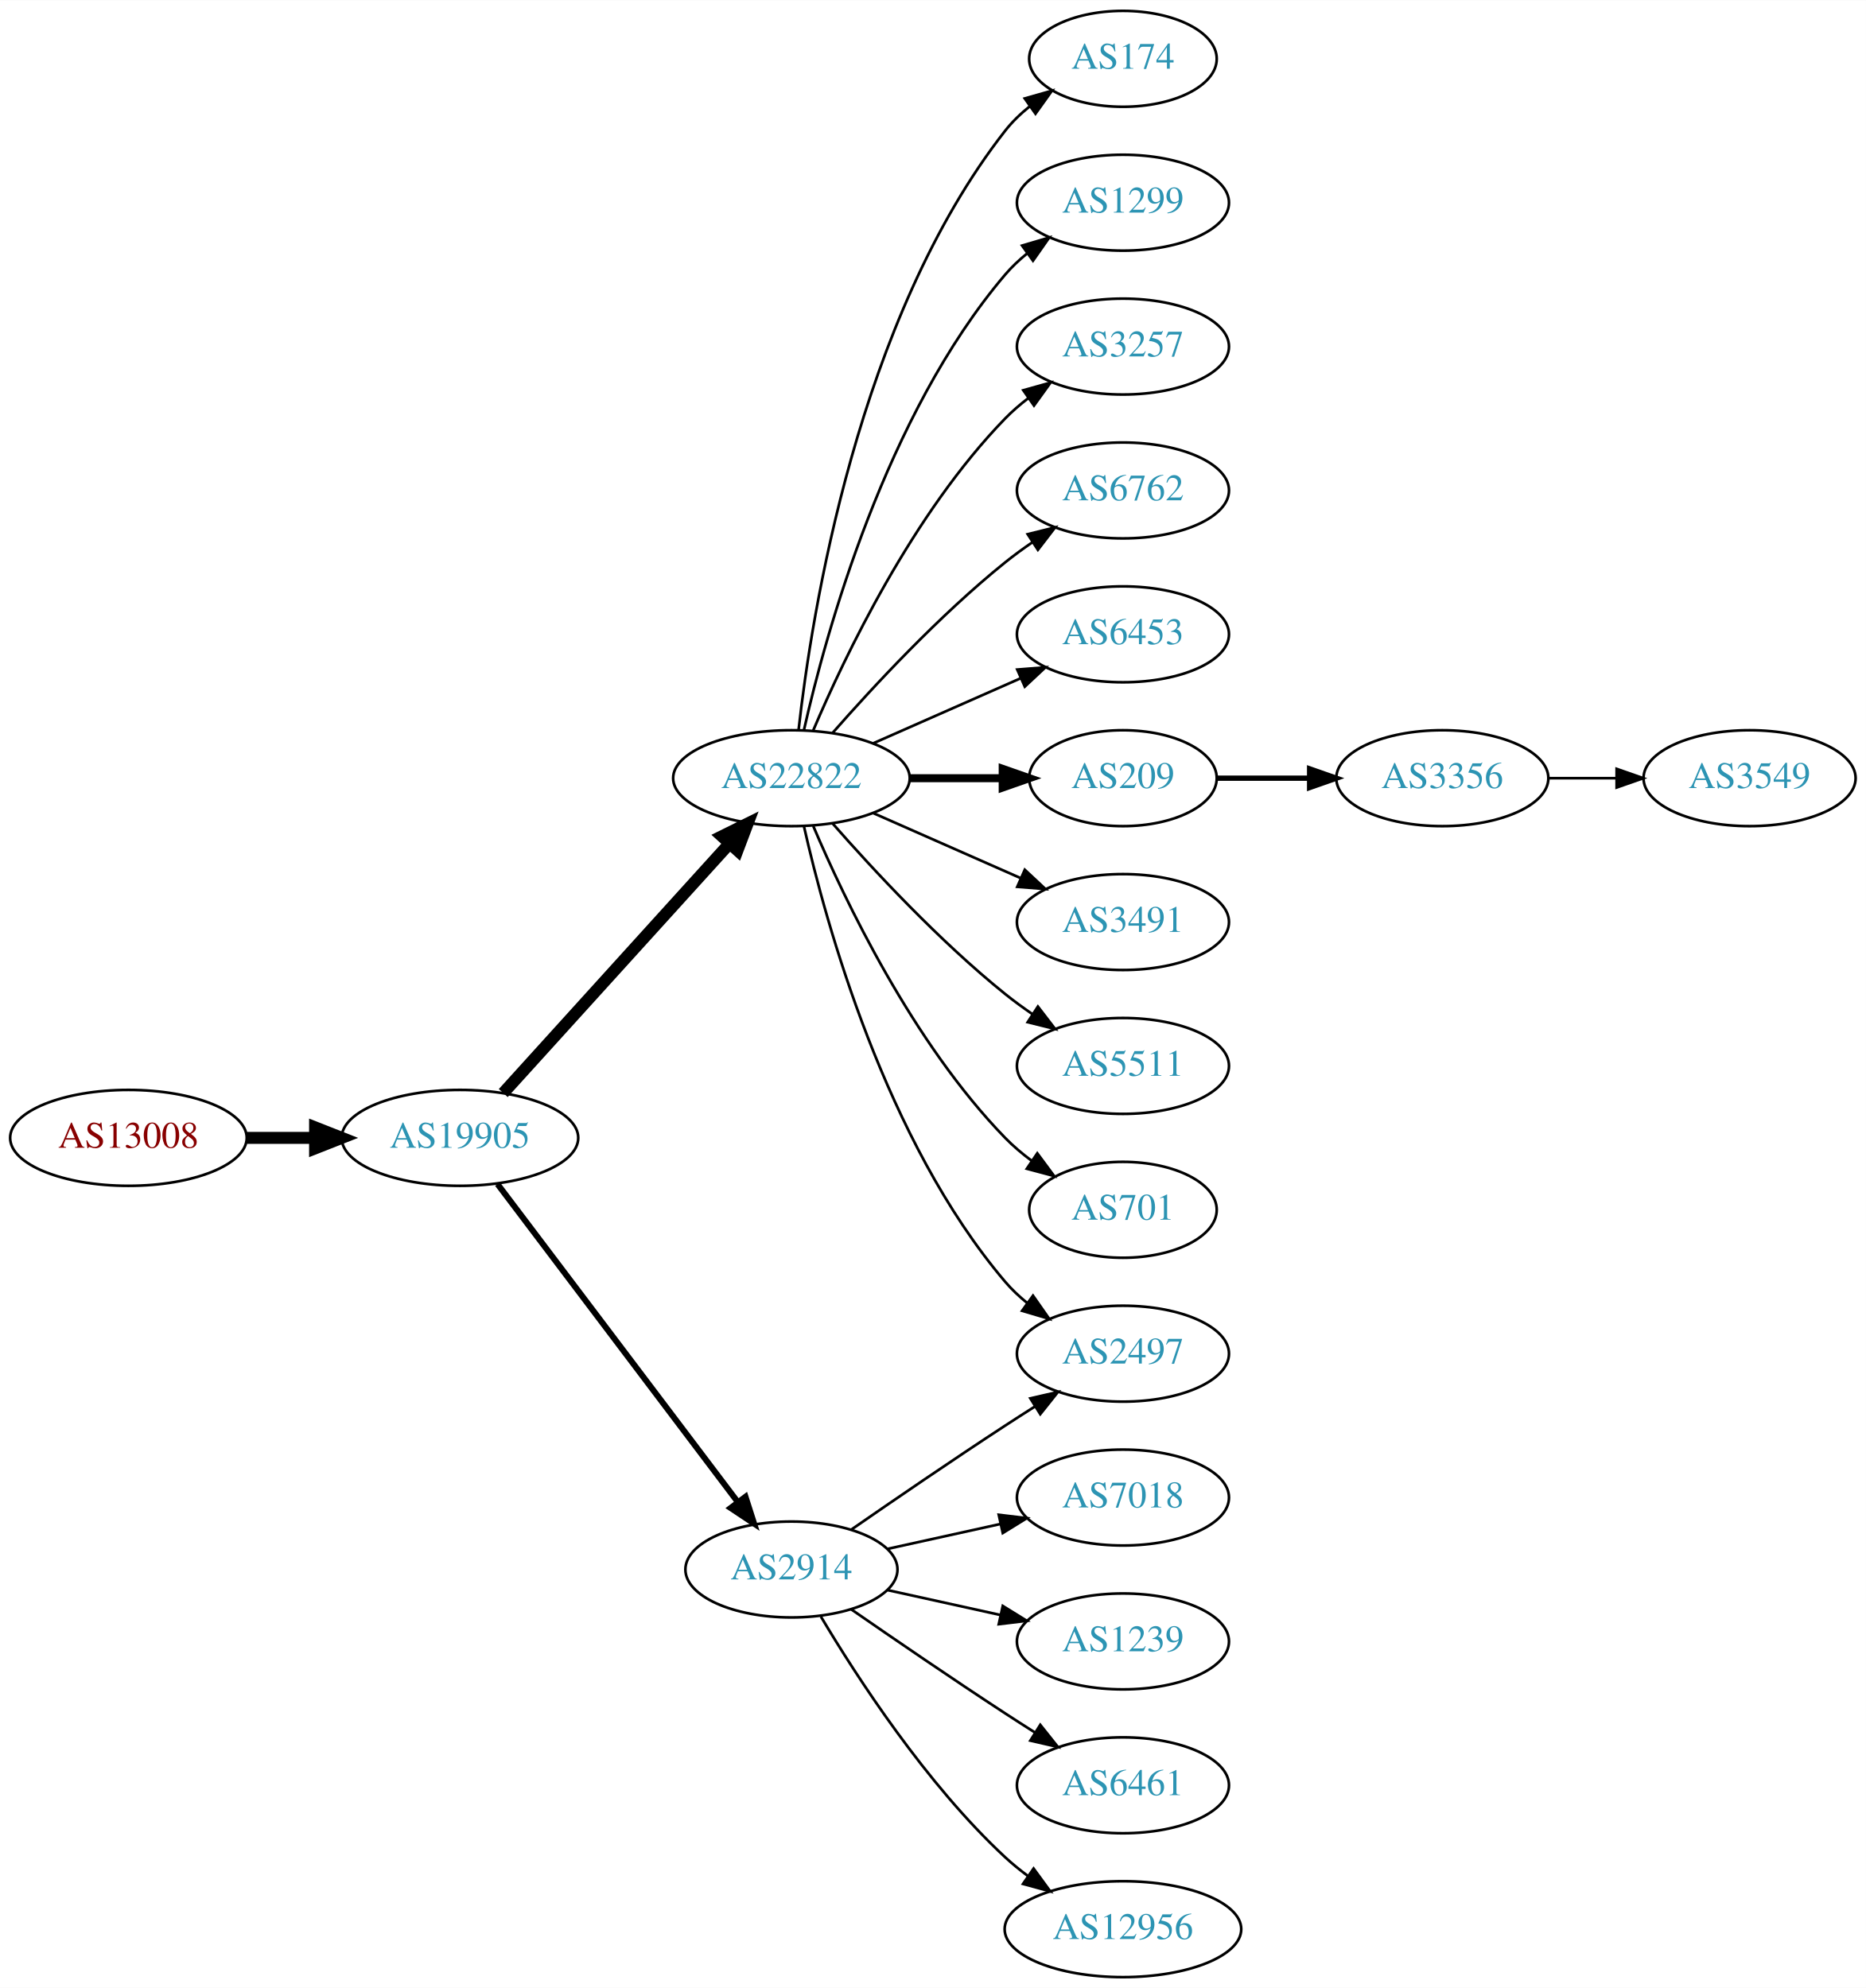
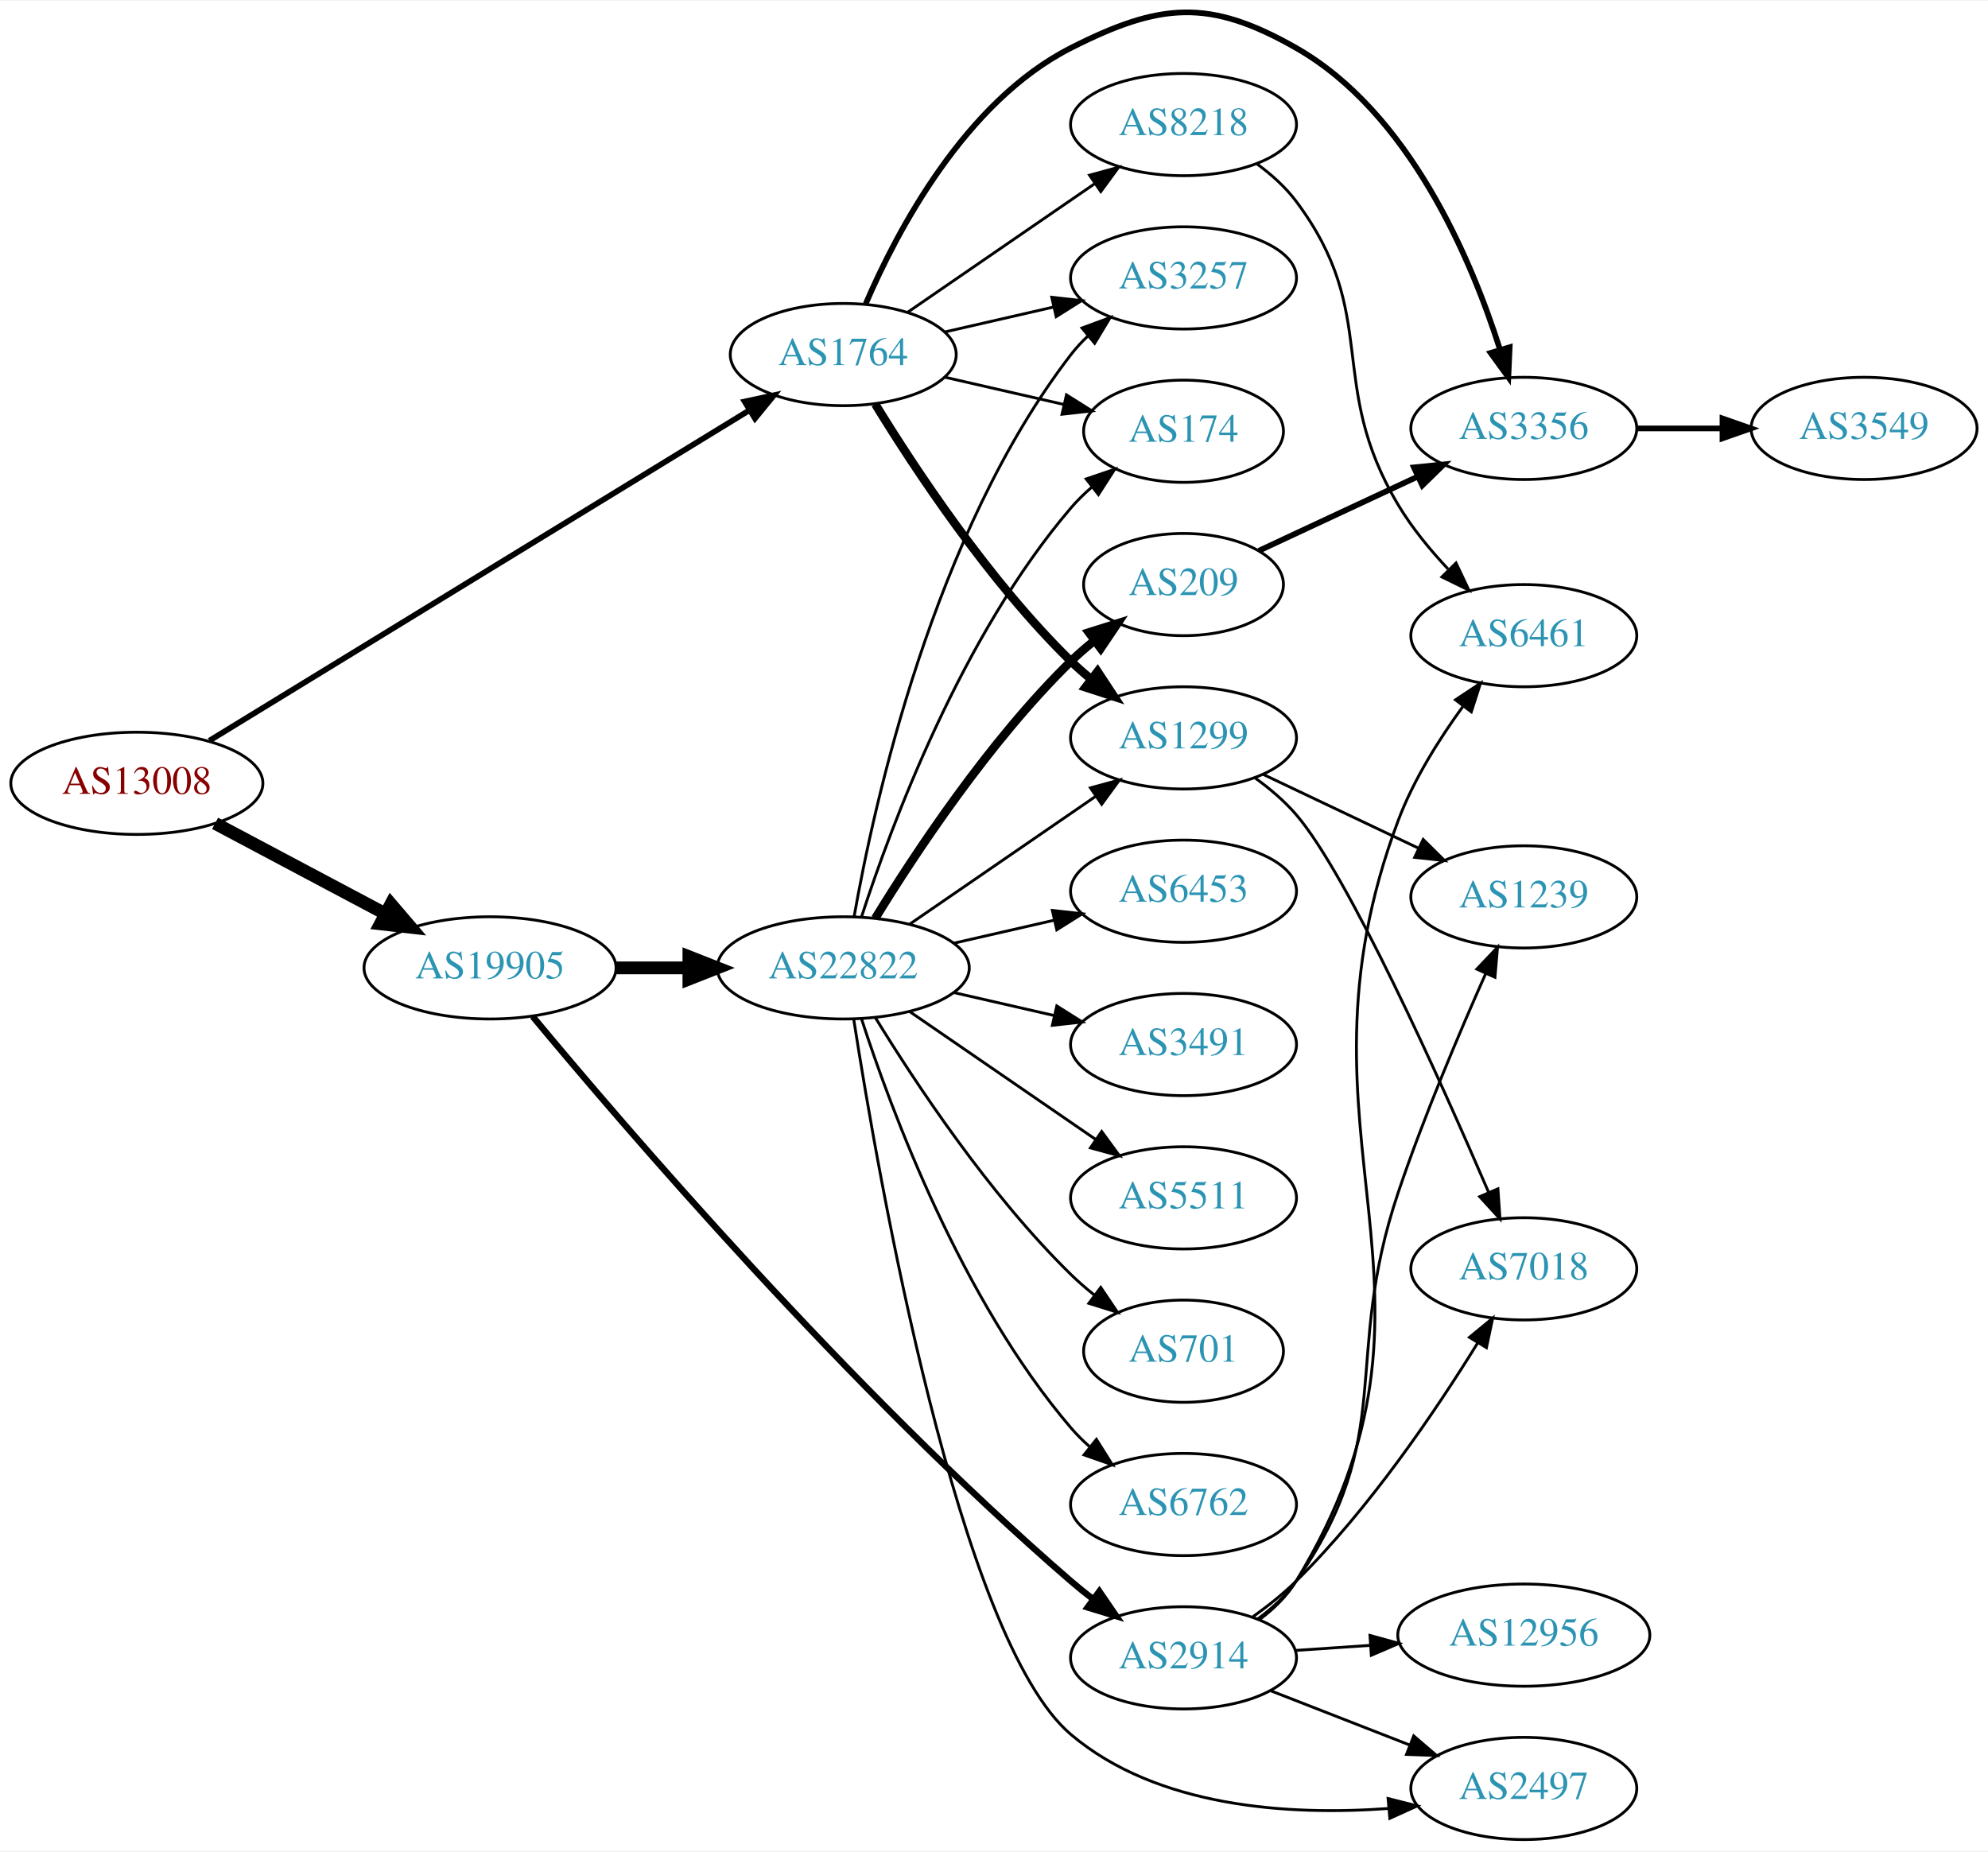
- <svg xmlns="http://www.w3.org/2000/svg" xmlns:xlink="http://www.w3.org/1999/xlink" width="700pt" height="746pt" viewBox="0.00 0.00 700.15 746.00">
-   <g id="graph0" class="graph" transform="scale(1 1) rotate(0) translate(4 742)">
-     <polygon fill="white" stroke="none" points="-4,4 -4,-742 696.155,-742 696.155,4 -4,4" />
+ <svg xmlns="http://www.w3.org/2000/svg" xmlns:xlink="http://www.w3.org/1999/xlink" width="700pt" height="652pt" viewBox="0.00 0.00 700.15 651.62">
+   <g id="graph0" class="graph" transform="scale(1 1) rotate(0) translate(4 647.619)">
+     <polygon fill="white" stroke="none" points="-4,4 -4,-647.619 696.155,-647.619 696.155,4 -4,4" />
    <g id="node1" class="node">
      <g id="a_node1">
        <a xlink:href="/asn/13008" xlink:title="AS13008 ~ Vienna, Austria [AT]">
-           <ellipse fill="#ffffff" stroke="black" cx="44.196" cy="-315" rx="44.393" ry="18" />
-           <text text-anchor="middle" x="44.196" y="-311.3" font-family="Times,serif" font-size="14.00" fill="#880000">AS13008</text>
+           <ellipse fill="#ffffff" stroke="black" cx="44.196" cy="-372" rx="44.393" ry="18" />
+           <text text-anchor="middle" x="44.196" y="-368.3" font-family="Times,serif" font-size="14.00" fill="#880000">AS13008</text>
        </a>
      </g>
    </g>
    <g id="node2" class="node">
      <g id="a_node2">
-         <a xlink:href="/asn/19905" xlink:title="AS19905 ~ NeuStar, Inc. [US]">
-           <ellipse fill="#ffffff" stroke="black" cx="168.588" cy="-315" rx="44.393" ry="18" />
-           <text text-anchor="middle" x="168.588" y="-311.3" font-family="Times,serif" font-size="14.00" fill="#2c94b3">AS19905</text>
+         <a xlink:href="/asn/1764" xlink:title="AS1764 ~ NEXTLAYER-AS [AT]">
+           <ellipse fill="#ffffff" stroke="black" cx="292.98" cy="-523" rx="39.794" ry="18" />
+           <text text-anchor="middle" x="292.98" y="-519.3" font-family="Times,serif" font-size="14.00" fill="#2c94b3">AS1764</text>
        </a>
      </g>
    </g>
    <g id="edge1" class="edge">
-       <path fill="none" stroke="black" stroke-width="4.5" d="M88.692,-315C96.898,-315 105.569,-315 114.041,-315" />
-       <polygon fill="black" stroke="black" stroke-width="4.5" points="114.233,-318.938 124.233,-315 114.233,-311.063 114.233,-318.938" />
+       <path fill="none" stroke="black" stroke-width="2" d="M69.761,-387.031C114.637,-414.489 209.843,-472.743 259.818,-503.321" />
+       <polygon fill="black" stroke="black" stroke-width="2" points="258.244,-506.461 268.6,-508.694 261.897,-500.49 258.244,-506.461" />
    </g>
    <g id="node3" class="node">
      <g id="a_node3">
-         <a xlink:href="/asn/22822" xlink:title="AS22822 ~ Limelight Networks, Inc. [US]">
-           <ellipse fill="#ffffff" stroke="black" cx="292.98" cy="-450" rx="44.393" ry="18" />
-           <text text-anchor="middle" x="292.98" y="-446.3" font-family="Times,serif" font-size="14.00" fill="#2c94b3">AS22822</text>
+         <a xlink:href="/asn/19905" xlink:title="AS19905 ~ NeuStar, Inc. [US]">
+           <ellipse fill="#ffffff" stroke="black" cx="168.588" cy="-307" rx="44.393" ry="18" />
+           <text text-anchor="middle" x="168.588" y="-303.3" font-family="Times,serif" font-size="14.00" fill="#2c94b3">AS19905</text>
        </a>
      </g>
    </g>
    <g id="edge2" class="edge">
-       <path fill="none" stroke="black" stroke-width="4.5" d="M184.842,-331.825C206.188,-355.37 245.11,-398.302 269.702,-425.426" />
-       <polygon fill="black" stroke="black" stroke-width="4.5" points="266.901,-428.199 276.535,-432.963 272.735,-422.91 266.901,-428.199" />
+       <path fill="none" stroke="black" stroke-width="4.5" d="M71.753,-357.896C89.275,-348.591 112.445,-336.285 131.614,-326.105" />
+       <polygon fill="black" stroke="black" stroke-width="4.5" points="133.675,-329.469 140.66,-321.301 129.981,-322.514 133.675,-329.469" />
    </g>
    <g id="node4" class="node">
      <g id="a_node4">
-         <a xlink:href="/asn/2914" xlink:title="AS2914 ~ NTT America, Inc. [US]">
-           <ellipse fill="#ffffff" stroke="black" cx="292.98" cy="-153" rx="39.794" ry="18" />
-           <text text-anchor="middle" x="292.98" y="-149.3" font-family="Times,serif" font-size="14.00" fill="#2c94b3">AS2914</text>
+         <a xlink:href="/asn/8218" xlink:title="AS8218 ~ legacy Neotelecoms [FR]">
+           <ellipse fill="#ffffff" stroke="black" cx="412.823" cy="-604" rx="39.794" ry="18" />
+           <text text-anchor="middle" x="412.823" y="-600.3" font-family="Times,serif" font-size="14.00" fill="#2c94b3">AS8218</text>
        </a>
      </g>
    </g>
    <g id="edge3" class="edge">
-       <path fill="none" stroke="black" stroke-width="2.25" d="M182.686,-297.663C204.311,-269.04 247.582,-211.767 272.705,-178.514" />
-       <polygon fill="black" stroke="black" stroke-width="2.25" points="275.741,-180.301 278.976,-170.212 270.156,-176.081 275.741,-180.301" />
+       <path fill="none" stroke="black" d="M315.595,-537.857C334.083,-550.565 360.897,-568.995 381.526,-583.175" />
+       <polygon fill="black" stroke="black" points="379.723,-586.183 389.947,-588.963 383.688,-580.414 379.723,-586.183" />
    </g>
    <g id="node5" class="node">
      <g id="a_node5">
-         <a xlink:href="/asn/174" xlink:title="AS174 ~ Cogent Communications [US]">
-           <ellipse fill="#ffffff" stroke="black" cx="417.373" cy="-720" rx="35.194" ry="18" />
-           <text text-anchor="middle" x="417.373" y="-716.3" font-family="Times,serif" font-size="14.00" fill="#2c94b3">AS174</text>
+         <a xlink:href="/asn/1299" xlink:title="AS1299 ~ Telia Carrier [EU]">
+           <ellipse fill="#ffffff" stroke="black" cx="412.823" cy="-388" rx="39.794" ry="18" />
+           <text text-anchor="middle" x="412.823" y="-384.3" font-family="Times,serif" font-size="14.00" fill="#2c94b3">AS1299</text>
        </a>
      </g>
    </g>
    <g id="edge4" class="edge">
-       <path fill="none" stroke="black" d="M295.66,-468.129C300.49,-511.368 317.831,-622.216 373.176,-693 375.812,-696.37 378.993,-699.431 382.421,-702.179" />
-       <polygon fill="black" stroke="black" points="380.531,-705.128 390.723,-708.02 384.559,-699.403 380.531,-705.128" />
+       <path fill="none" stroke="black" stroke-width="3" d="M304.246,-505.56C318.055,-483.009 344.243,-443.278 373.176,-415 375.317,-412.908 377.634,-410.863 380.034,-408.894" />
+       <polygon fill="black" stroke="black" stroke-width="3" points="382.544,-411.382 388.375,-402.536 378.301,-405.815 382.544,-411.382" />
    </g>
    <g id="node6" class="node">
      <g id="a_node6">
-         <a xlink:href="/asn/1299" xlink:title="AS1299 ~ Telia Carrier [EU]">
-           <ellipse fill="#ffffff" stroke="black" cx="417.373" cy="-666" rx="39.794" ry="18" />
-           <text text-anchor="middle" x="417.373" y="-662.3" font-family="Times,serif" font-size="14.00" fill="#2c94b3">AS1299</text>
+         <a xlink:href="/asn/3257" xlink:title="AS3257 ~ GTT [DE]">
+           <ellipse fill="#ffffff" stroke="black" cx="412.823" cy="-550" rx="39.794" ry="18" />
+           <text text-anchor="middle" x="412.823" y="-546.3" font-family="Times,serif" font-size="14.00" fill="#2c94b3">AS3257</text>
        </a>
      </g>
    </g>
    <g id="edge5" class="edge">
-       <path fill="none" stroke="black" d="M297.674,-468.075C305.814,-504.148 328.247,-586.14 373.176,-639 375.611,-641.864 378.427,-644.521 381.432,-646.961" />
-       <polygon fill="black" stroke="black" points="379.531,-649.905 389.692,-652.906 383.62,-644.224 379.531,-649.905" />
+       <path fill="none" stroke="black" d="M328.7,-530.955C340.7,-533.704 354.32,-536.825 367.013,-539.733" />
+       <polygon fill="black" stroke="black" points="366.415,-543.187 376.945,-542.009 367.979,-536.364 366.415,-543.187" />
    </g>
    <g id="node7" class="node">
      <g id="a_node7">
-         <a xlink:href="/asn/3257" xlink:title="AS3257 ~ GTT [DE]">
-           <ellipse fill="#ffffff" stroke="black" cx="417.373" cy="-612" rx="39.794" ry="18" />
-           <text text-anchor="middle" x="417.373" y="-608.3" font-family="Times,serif" font-size="14.00" fill="#2c94b3">AS3257</text>
+         <a xlink:href="/asn/3356" xlink:title="AS3356 ~ Level 3 Parent, LLC [US]">
+           <ellipse fill="#ffffff" stroke="black" cx="532.666" cy="-497" rx="39.794" ry="18" />
+           <text text-anchor="middle" x="532.666" y="-493.3" font-family="Times,serif" font-size="14.00" fill="#2c94b3">AS3356</text>
        </a>
      </g>
    </g>
    <g id="edge6" class="edge">
-       <path fill="none" stroke="black" d="M301.171,-467.975C312.938,-495.682 338.512,-549.348 373.176,-585 375.797,-587.695 378.737,-590.239 381.82,-592.608" />
-       <polygon fill="black" stroke="black" points="379.986,-595.597 390.189,-598.455 383.995,-589.859 379.986,-595.597" />
+       <path fill="none" stroke="black" stroke-width="2" d="M300.905,-540.902C311.857,-566.374 335.845,-612.082 373.176,-631 404.612,-646.93 421.86,-648.465 452.469,-631 492.286,-608.281 514.109,-556.831 524.302,-524.703" />
+       <polygon fill="black" stroke="black" stroke-width="2" points="527.688,-525.596 527.211,-515.012 520.984,-523.583 527.688,-525.596" />
    </g>
    <g id="node8" class="node">
      <g id="a_node8">
-         <a xlink:href="/asn/6762" xlink:title="AS6762 ~ TELECOM ITALIA SPARKLE S.p.A. [IT]">
-           <ellipse fill="#ffffff" stroke="black" cx="417.373" cy="-558" rx="39.794" ry="18" />
-           <text text-anchor="middle" x="417.373" y="-554.3" font-family="Times,serif" font-size="14.00" fill="#2c94b3">AS6762</text>
+         <a xlink:href="/asn/174" xlink:title="AS174 ~ Cogent Communications [US]">
+           <ellipse fill="#ffffff" stroke="black" cx="412.823" cy="-496" rx="35.194" ry="18" />
+           <text text-anchor="middle" x="412.823" y="-492.3" font-family="Times,serif" font-size="14.00" fill="#2c94b3">AS174</text>
        </a>
      </g>
    </g>
    <g id="edge7" class="edge">
-       <path fill="none" stroke="black" d="M308.413,-466.983C323.544,-484.229 348.509,-511.148 373.176,-531 376.432,-533.62 379.957,-536.192 383.542,-538.646" />
-       <polygon fill="black" stroke="black" points="381.629,-541.577 391.914,-544.121 385.46,-535.719 381.629,-541.577" />
+       <path fill="none" stroke="black" d="M328.7,-515.045C341.792,-512.045 356.814,-508.604 370.455,-505.478" />
+       <polygon fill="black" stroke="black" points="371.597,-508.807 380.562,-503.162 370.033,-501.984 371.597,-508.807" />
+     </g>
+     <g id="node13" class="node">
+       <g id="a_node13">
+         <a xlink:href="/asn/22822" xlink:title="AS22822 ~ Limelight Networks, Inc. [US]">
+           <ellipse fill="#ffffff" stroke="black" cx="292.98" cy="-307" rx="44.393" ry="18" />
+           <text text-anchor="middle" x="292.98" y="-303.3" font-family="Times,serif" font-size="14.00" fill="#2c94b3">AS22822</text>
+         </a>
+       </g>
+     </g>
+     <g id="edge12" class="edge">
+       <path fill="none" stroke="black" stroke-width="4.5" d="M213.084,-307C221.29,-307 229.961,-307 238.434,-307" />
+       <polygon fill="black" stroke="black" stroke-width="4.5" points="238.625,-310.938 248.625,-307 238.625,-303.063 238.625,-310.938" />
+     </g>
+     <g id="node14" class="node">
+       <g id="a_node14">
+         <a xlink:href="/asn/2914" xlink:title="AS2914 ~ NTT America, Inc. [US]">
+           <ellipse fill="#ffffff" stroke="black" cx="412.823" cy="-64" rx="39.794" ry="18" />
+           <text text-anchor="middle" x="412.823" y="-60.3" font-family="Times,serif" font-size="14.00" fill="#2c94b3">AS2914</text>
+         </a>
+       </g>
+     </g>
+     <g id="edge13" class="edge">
+       <path fill="none" stroke="black" stroke-width="2.25" d="M183.592,-289.9C215.194,-251.84 295.373,-158.199 373.176,-91 375.654,-88.86 378.301,-86.73 381.004,-84.658" />
+       <polygon fill="black" stroke="black" stroke-width="2.25" points="383.174,-87.407 389.166,-78.669 379.033,-81.763 383.174,-87.407" />
    </g>
    <g id="node9" class="node">
      <g id="a_node9">
-         <a xlink:href="/asn/6453" xlink:title="AS6453 ~ TATA COMMUNICATIONS (AMERICA) INC [US]">
-           <ellipse fill="#ffffff" stroke="black" cx="417.373" cy="-504" rx="39.794" ry="18" />
-           <text text-anchor="middle" x="417.373" y="-500.3" font-family="Times,serif" font-size="14.00" fill="#2c94b3">AS6453</text>
+         <a xlink:href="/asn/6461" xlink:title="AS6461 ~ Zayo Bandwidth [US]">
+           <ellipse fill="#ffffff" stroke="black" cx="532.666" cy="-424" rx="39.794" ry="18" />
+           <text text-anchor="middle" x="532.666" y="-420.3" font-family="Times,serif" font-size="14.00" fill="#2c94b3">AS6461</text>
        </a>
      </g>
    </g>
    <g id="edge8" class="edge">
-       <path fill="none" stroke="black" d="M323.608,-463.072C340.203,-470.393 361.062,-479.597 378.795,-487.421" />
-       <polygon fill="black" stroke="black" points="377.717,-490.77 388.279,-491.605 380.543,-484.366 377.717,-490.77" />
+       <path fill="none" stroke="black" d="M438.743,-590.111C443.82,-586.381 448.741,-581.979 452.469,-577 482.545,-536.838 462.704,-513.055 488.469,-470 493.241,-462.027 499.592,-454.288 505.952,-447.503" />
+       <polygon fill="black" stroke="black" points="508.801,-449.598 513.329,-440.02 503.816,-444.684 508.801,-449.598" />
    </g>
    <g id="node10" class="node">
      <g id="a_node10">
-         <a xlink:href="/asn/209" xlink:title="AS209 ~ CenturyLink Communications, LLC [US]">
-           <ellipse fill="#ffffff" stroke="black" cx="417.373" cy="-450" rx="35.194" ry="18" />
-           <text text-anchor="middle" x="417.373" y="-446.3" font-family="Times,serif" font-size="14.00" fill="#2c94b3">AS209</text>
+         <a xlink:href="/asn/1239" xlink:title="AS1239 ~ Sprint [US]">
+           <ellipse fill="#ffffff" stroke="black" cx="532.666" cy="-332" rx="39.794" ry="18" />
+           <text text-anchor="middle" x="532.666" y="-328.3" font-family="Times,serif" font-size="14.00" fill="#2c94b3">AS1239</text>
        </a>
      </g>
    </g>
    <g id="edge9" class="edge">
-       <path fill="none" stroke="black" stroke-width="3" d="M337.476,-450C348.733,-450 360.865,-450 372.159,-450" />
-       <polygon fill="black" stroke="black" stroke-width="3" points="372.247,-453.5 382.246,-450 372.246,-446.5 372.247,-453.5" />
+       <path fill="none" stroke="black" d="M440.858,-375.152C457.027,-367.469 477.779,-357.608 495.362,-349.252" />
+       <polygon fill="black" stroke="black" points="497.226,-352.241 504.756,-344.788 494.222,-345.919 497.226,-352.241" />
    </g>
    <g id="node11" class="node">
      <g id="a_node11">
-         <a xlink:href="/asn/3491" xlink:title="AS3491 ~ PCCW Global, Inc. [US]">
-           <ellipse fill="#ffffff" stroke="black" cx="417.373" cy="-396" rx="39.794" ry="18" />
-           <text text-anchor="middle" x="417.373" y="-392.3" font-family="Times,serif" font-size="14.00" fill="#2c94b3">AS3491</text>
+         <a xlink:href="/asn/7018" xlink:title="AS7018 ~ AT&amp;T Services, Inc. [US]">
+           <ellipse fill="#ffffff" stroke="black" cx="532.666" cy="-201" rx="39.794" ry="18" />
+           <text text-anchor="middle" x="532.666" y="-197.3" font-family="Times,serif" font-size="14.00" fill="#2c94b3">AS7018</text>
        </a>
      </g>
    </g>
    <g id="edge10" class="edge">
-       <path fill="none" stroke="black" d="M323.608,-436.928C340.203,-429.607 361.062,-420.403 378.795,-412.579" />
-       <polygon fill="black" stroke="black" points="380.543,-415.634 388.279,-408.395 377.717,-409.23 380.543,-415.634" />
+       <path fill="none" stroke="black" d="M437.855,-374.012C443.093,-370.237 448.307,-365.84 452.469,-361 470.868,-339.608 503.155,-267.713 520.269,-227.972" />
+       <polygon fill="black" stroke="black" points="523.558,-229.182 524.275,-218.611 517.123,-226.428 523.558,-229.182" />
    </g>
    <g id="node12" class="node">
      <g id="a_node12">
-         <a xlink:href="/asn/2497" xlink:title="AS2497 ~ Internet Initiative Japan Inc. [JP]">
-           <ellipse fill="#ffffff" stroke="black" cx="417.373" cy="-234" rx="39.794" ry="18" />
-           <text text-anchor="middle" x="417.373" y="-230.3" font-family="Times,serif" font-size="14.00" fill="#2c94b3">AS2497</text>
+         <a xlink:href="/asn/3549" xlink:title="AS3549 ~ Level 3 Parent, LLC [US]">
+           <ellipse fill="#ffffff" stroke="black" cx="652.508" cy="-497" rx="39.794" ry="18" />
+           <text text-anchor="middle" x="652.508" y="-493.3" font-family="Times,serif" font-size="14.00" fill="#2c94b3">AS3549</text>
        </a>
      </g>
    </g>
    <g id="edge11" class="edge">
-       <path fill="none" stroke="black" d="M297.674,-431.925C305.814,-395.852 328.247,-313.86 373.176,-261 375.611,-258.136 378.427,-255.479 381.432,-253.039" />
-       <polygon fill="black" stroke="black" points="383.62,-255.776 389.692,-247.094 379.531,-250.095 383.62,-255.776" />
-     </g>
-     <g id="node13" class="node">
-       <g id="a_node13">
-         <a xlink:href="/asn/5511" xlink:title="AS5511 ~ Orange S.A. [FR]">
-           <ellipse fill="#ffffff" stroke="black" cx="417.373" cy="-342" rx="39.794" ry="18" />
-           <text text-anchor="middle" x="417.373" y="-338.3" font-family="Times,serif" font-size="14.00" fill="#2c94b3">AS5511</text>
-         </a>
-       </g>
-     </g>
-     <g id="edge12" class="edge">
-       <path fill="none" stroke="black" d="M308.413,-433.017C323.544,-415.771 348.509,-388.852 373.176,-369 376.432,-366.38 379.957,-363.808 383.542,-361.354" />
-       <polygon fill="black" stroke="black" points="385.46,-364.281 391.914,-355.879 381.629,-358.423 385.46,-364.281" />
-     </g>
-     <g id="node14" class="node">
-       <g id="a_node14">
-         <a xlink:href="/asn/701" xlink:title="AS701 ~ UUNET [US]">
-           <ellipse fill="#ffffff" stroke="black" cx="417.373" cy="-288" rx="35.194" ry="18" />
-           <text text-anchor="middle" x="417.373" y="-284.3" font-family="Times,serif" font-size="14.00" fill="#2c94b3">AS701</text>
-         </a>
-       </g>
-     </g>
-     <g id="edge13" class="edge">
-       <path fill="none" stroke="black" d="M301.171,-432.025C312.938,-404.318 338.512,-350.652 373.176,-315 376.159,-311.933 379.556,-309.06 383.106,-306.419" />
-       <polygon fill="black" stroke="black" points="385.233,-309.205 391.54,-300.692 381.301,-303.414 385.233,-309.205" />
+       <path fill="none" stroke="black" stroke-width="2" d="M572.578,-497C582.131,-497 592.481,-497 602.444,-497" />
+       <polygon fill="black" stroke="black" stroke-width="2" points="602.636,-500.5 612.636,-497 602.636,-493.5 602.636,-500.5" />
+     </g>
+     <g id="edge14" class="edge">
+       <path fill="none" stroke="black" d="M316.423,-322.426C335.004,-335.198 361.565,-353.455 381.945,-367.463" />
+       <polygon fill="black" stroke="black" points="380.036,-370.398 390.259,-373.178 384.001,-364.629 380.036,-370.398" />
    </g>
    <g id="edge15" class="edge">
-       <path fill="none" stroke="black" d="M315.337,-167.901C331.188,-178.877 353.391,-194.079 373.176,-207 376.758,-209.339 380.529,-211.759 384.289,-214.144" />
-       <polygon fill="black" stroke="black" points="382.623,-217.231 392.95,-219.596 386.352,-211.307 382.623,-217.231" />
+       <path fill="none" stroke="black" d="M296.798,-324.99C303.726,-364.435 324.683,-460.025 373.176,-523 374.955,-525.31 376.988,-527.5 379.168,-529.559" />
+       <polygon fill="black" stroke="black" points="377.064,-532.361 387.001,-536.036 381.525,-526.966 377.064,-532.361" />
+     </g>
+     <g id="edge23" class="edge">
+       <path fill="none" stroke="black" d="M299.428,-324.991C309.742,-356.816 334.604,-423.927 373.176,-469 375.358,-471.55 377.833,-473.975 380.45,-476.251" />
+       <polygon fill="black" stroke="black" points="378.545,-479.204 388.58,-482.603 382.855,-473.688 378.545,-479.204" />
    </g>
    <g id="node15" class="node">
      <g id="a_node15">
-         <a xlink:href="/asn/7018" xlink:title="AS7018 ~ AT&amp;T Services, Inc. [US]">
-           <ellipse fill="#ffffff" stroke="black" cx="417.373" cy="-180" rx="39.794" ry="18" />
-           <text text-anchor="middle" x="417.373" y="-176.3" font-family="Times,serif" font-size="14.00" fill="#2c94b3">AS7018</text>
-         </a>
-       </g>
-     </g>
-     <g id="edge14" class="edge">
-       <path fill="none" stroke="black" d="M329.053,-160.737C342.24,-163.646 357.42,-166.995 371.386,-170.076" />
-       <polygon fill="black" stroke="black" points="370.776,-173.525 381.295,-172.262 372.284,-166.69 370.776,-173.525" />
+         <a xlink:href="/asn/6762" xlink:title="AS6762 ~ TELECOM ITALIA SPARKLE S.p.A. [IT]">
+           <ellipse fill="#ffffff" stroke="black" cx="412.823" cy="-118" rx="39.794" ry="18" />
+           <text text-anchor="middle" x="412.823" y="-114.3" font-family="Times,serif" font-size="14.00" fill="#2c94b3">AS6762</text>
+         </a>
+       </g>
+     </g>
+     <g id="edge16" class="edge">
+       <path fill="none" stroke="black" d="M299.428,-289.009C309.742,-257.184 334.604,-190.073 373.176,-145 375.122,-142.726 377.3,-140.551 379.605,-138.493" />
+       <polygon fill="black" stroke="black" points="382.142,-140.947 387.774,-131.973 377.775,-135.476 382.142,-140.947" />
    </g>
    <g id="node16" class="node">
      <g id="a_node16">
-         <a xlink:href="/asn/1239" xlink:title="AS1239 ~ Sprint [US]">
-           <ellipse fill="#ffffff" stroke="black" cx="417.373" cy="-126" rx="39.794" ry="18" />
-           <text text-anchor="middle" x="417.373" y="-122.3" font-family="Times,serif" font-size="14.00" fill="#2c94b3">AS1239</text>
-         </a>
-       </g>
-     </g>
-     <g id="edge16" class="edge">
-       <path fill="none" stroke="black" d="M329.053,-145.263C342.24,-142.354 357.42,-139.005 371.386,-135.924" />
-       <polygon fill="black" stroke="black" points="372.284,-139.31 381.295,-133.738 370.776,-132.475 372.284,-139.31" />
+         <a xlink:href="/asn/6453" xlink:title="AS6453 ~ TATA COMMUNICATIONS (AMERICA) INC [US]">
+           <ellipse fill="#ffffff" stroke="black" cx="412.823" cy="-334" rx="39.794" ry="18" />
+           <text text-anchor="middle" x="412.823" y="-330.3" font-family="Times,serif" font-size="14.00" fill="#2c94b3">AS6453</text>
+         </a>
+       </g>
+     </g>
+     <g id="edge17" class="edge">
+       <path fill="none" stroke="black" d="M331.915,-315.692C343.156,-318.267 355.568,-321.111 367.192,-323.774" />
+       <polygon fill="black" stroke="black" points="366.624,-327.235 377.153,-326.057 368.188,-320.412 366.624,-327.235" />
    </g>
    <g id="node17" class="node">
      <g id="a_node17">
-         <a xlink:href="/asn/6461" xlink:title="AS6461 ~ Zayo Bandwidth [US]">
-           <ellipse fill="#ffffff" stroke="black" cx="417.373" cy="-72" rx="39.794" ry="18" />
-           <text text-anchor="middle" x="417.373" y="-68.3" font-family="Times,serif" font-size="14.00" fill="#2c94b3">AS6461</text>
-         </a>
-       </g>
-     </g>
-     <g id="edge17" class="edge">
-       <path fill="none" stroke="black" d="M315.337,-138.099C331.188,-127.123 353.391,-111.921 373.176,-99 376.758,-96.661 380.529,-94.241 384.289,-91.856" />
-       <polygon fill="black" stroke="black" points="386.352,-94.693 392.95,-86.404 382.623,-88.769 386.352,-94.693" />
+         <a xlink:href="/asn/3491" xlink:title="AS3491 ~ PCCW Global, Inc. [US]">
+           <ellipse fill="#ffffff" stroke="black" cx="412.823" cy="-280" rx="39.794" ry="18" />
+           <text text-anchor="middle" x="412.823" y="-276.3" font-family="Times,serif" font-size="14.00" fill="#2c94b3">AS3491</text>
+         </a>
+       </g>
+     </g>
+     <g id="edge18" class="edge">
+       <path fill="none" stroke="black" d="M331.915,-298.308C343.156,-295.733 355.568,-292.889 367.192,-290.226" />
+       <polygon fill="black" stroke="black" points="368.188,-293.588 377.153,-287.943 366.624,-286.765 368.188,-293.588" />
    </g>
    <g id="node18" class="node">
      <g id="a_node18">
-         <a xlink:href="/asn/12956" xlink:title="AS12956 ~ TELXIUS [ES]">
-           <ellipse fill="#ffffff" stroke="black" cx="417.373" cy="-18" rx="44.393" ry="18" />
-           <text text-anchor="middle" x="417.373" y="-14.3" font-family="Times,serif" font-size="14.00" fill="#2c94b3">AS12956</text>
-         </a>
-       </g>
-     </g>
-     <g id="edge18" class="edge">
-       <path fill="none" stroke="black" d="M304.026,-135.329C317.597,-112.528 343.529,-72.528 373.176,-45 375.783,-42.58 378.637,-40.254 381.595,-38.052" />
-       <polygon fill="black" stroke="black" points="383.843,-40.754 390.095,-32.2 379.873,-34.988 383.843,-40.754" />
+         <a xlink:href="/asn/5511" xlink:title="AS5511 ~ Orange S.A. [FR]">
+           <ellipse fill="#ffffff" stroke="black" cx="412.823" cy="-226" rx="39.794" ry="18" />
+           <text text-anchor="middle" x="412.823" y="-222.3" font-family="Times,serif" font-size="14.00" fill="#2c94b3">AS5511</text>
+         </a>
+       </g>
+     </g>
+     <g id="edge19" class="edge">
+       <path fill="none" stroke="black" d="M316.423,-291.574C335.004,-278.802 361.565,-260.545 381.945,-246.537" />
+       <polygon fill="black" stroke="black" points="384.001,-249.371 390.259,-240.822 380.036,-243.602 384.001,-249.371" />
    </g>
    <g id="node19" class="node">
      <g id="a_node19">
-         <a xlink:href="/asn/3356" xlink:title="AS3356 ~ Level 3 Parent, LLC [US]">
-           <ellipse fill="#ffffff" stroke="black" cx="537.215" cy="-450" rx="39.794" ry="18" />
-           <text text-anchor="middle" x="537.215" y="-446.3" font-family="Times,serif" font-size="14.00" fill="#2c94b3">AS3356</text>
-         </a>
-       </g>
-     </g>
-     <g id="edge19" class="edge">
-       <path fill="none" stroke="black" stroke-width="2" d="M452.774,-450C463.598,-450 475.766,-450 487.393,-450" />
-       <polygon fill="black" stroke="black" stroke-width="2" points="487.424,-453.5 497.424,-450 487.424,-446.5 487.424,-453.5" />
+         <a xlink:href="/asn/209" xlink:title="AS209 ~ CenturyLink Communications, LLC [US]">
+           <ellipse fill="#ffffff" stroke="black" cx="412.823" cy="-442" rx="35.194" ry="18" />
+           <text text-anchor="middle" x="412.823" y="-438.3" font-family="Times,serif" font-size="14.00" fill="#2c94b3">AS209</text>
+         </a>
+       </g>
+     </g>
+     <g id="edge20" class="edge">
+       <path fill="none" stroke="black" stroke-width="3" d="M304.246,-324.44C318.055,-346.991 344.243,-386.722 373.176,-415 375.712,-417.478 378.495,-419.89 381.371,-422.188" />
+       <polygon fill="black" stroke="black" stroke-width="3" points="379.48,-425.144 389.587,-428.321 383.667,-419.535 379.48,-425.144" />
    </g>
    <g id="node20" class="node">
      <g id="a_node20">
-         <a xlink:href="/asn/3549" xlink:title="AS3549 ~ Level 3 Parent, LLC [US]">
-           <ellipse fill="#ffffff" stroke="black" cx="652.508" cy="-450" rx="39.794" ry="18" />
-           <text text-anchor="middle" x="652.508" y="-446.3" font-family="Times,serif" font-size="14.00" fill="#2c94b3">AS3549</text>
-         </a>
-       </g>
-     </g>
-     <g id="edge20" class="edge">
-       <path fill="none" stroke="black" d="M576.887,-450C585.09,-450 593.854,-450 602.386,-450" />
-       <polygon fill="black" stroke="black" points="602.626,-453.5 612.626,-450 602.626,-446.5 602.626,-453.5" />
+         <a xlink:href="/asn/701" xlink:title="AS701 ~ UUNET [US]">
+           <ellipse fill="#ffffff" stroke="black" cx="412.823" cy="-172" rx="35.194" ry="18" />
+           <text text-anchor="middle" x="412.823" y="-168.3" font-family="Times,serif" font-size="14.00" fill="#2c94b3">AS701</text>
+         </a>
+       </g>
+     </g>
+     <g id="edge21" class="edge">
+       <path fill="none" stroke="black" d="M304.246,-289.56C318.055,-267.009 344.243,-227.278 373.176,-199 375.712,-196.522 378.495,-194.11 381.371,-191.812" />
+       <polygon fill="black" stroke="black" points="383.667,-194.465 389.587,-185.679 379.48,-188.856 383.667,-194.465" />
+     </g>
+     <g id="node21" class="node">
+       <g id="a_node21">
+         <a xlink:href="/asn/2497" xlink:title="AS2497 ~ Internet Initiative Japan Inc. [JP]">
+           <ellipse fill="#ffffff" stroke="black" cx="532.666" cy="-18" rx="39.794" ry="18" />
+           <text text-anchor="middle" x="532.666" y="-14.3" font-family="Times,serif" font-size="14.00" fill="#2c94b3">AS2497</text>
+         </a>
+       </g>
+     </g>
+     <g id="edge22" class="edge">
+       <path fill="none" stroke="black" d="M296.692,-288.778C305.278,-233.663 333.652,-70.453 373.176,-37 403.656,-11.202 450.036,-8.426 484.76,-10.929" />
+       <polygon fill="black" stroke="black" points="484.86,-14.452 495.132,-11.855 485.483,-7.479 484.86,-14.452" />
+     </g>
+     <g id="edge24" class="edge">
+       <path fill="none" stroke="black" d="M439.473,-77.396C444.512,-81.15 449.233,-85.688 452.469,-91 515.005,-193.629 446.129,-246.524 488.469,-359 493.833,-373.248 502.809,-387.51 511.194,-399.03" />
+       <polygon fill="black" stroke="black" points="508.596,-401.396 517.421,-407.258 514.178,-397.172 508.596,-401.396" />
+     </g>
+     <g id="edge27" class="edge">
+       <path fill="none" stroke="black" d="M438.996,-77.707C444.06,-81.445 448.911,-85.898 452.469,-91 488.482,-142.639 468.348,-168.346 488.469,-228 497.478,-254.708 510.04,-284.317 519.295,-305.09" />
+       <polygon fill="black" stroke="black" points="516.121,-306.565 523.417,-314.248 522.504,-303.693 516.121,-306.565" />
+     </g>
+     <g id="edge26" class="edge">
+       <path fill="none" stroke="black" d="M437.299,-78.507C442.56,-82.261 447.923,-86.518 452.469,-91 478.358,-116.524 501.843,-151.302 516.396,-174.87" />
+       <polygon fill="black" stroke="black" points="513.524,-176.883 521.705,-183.615 519.507,-173.25 513.524,-176.883" />
+     </g>
+     <g id="edge25" class="edge">
+       <path fill="none" stroke="black" d="M443.56,-52.392C458.353,-46.617 476.431,-39.561 492.352,-33.346" />
+       <polygon fill="black" stroke="black" points="493.896,-36.501 501.938,-29.604 491.35,-29.98 493.896,-36.501" />
+     </g>
+     <g id="node22" class="node">
+       <g id="a_node22">
+         <a xlink:href="/asn/12956" xlink:title="AS12956 ~ TELXIUS [ES]">
+           <ellipse fill="#ffffff" stroke="black" cx="532.666" cy="-72" rx="44.393" ry="18" />
+           <text text-anchor="middle" x="532.666" y="-68.3" font-family="Times,serif" font-size="14.00" fill="#2c94b3">AS12956</text>
+         </a>
+       </g>
+     </g>
+     <g id="edge28" class="edge">
+       <path fill="none" stroke="black" d="M452.083,-66.597C460.579,-67.174 469.732,-67.796 478.699,-68.404" />
+       <polygon fill="black" stroke="black" points="478.484,-71.898 488.698,-69.083 478.958,-64.914 478.484,-71.898" />
+     </g>
+     <g id="edge29" class="edge">
+       <path fill="none" stroke="black" stroke-width="2" d="M439.393,-453.934C455.764,-461.575 477.257,-471.606 495.38,-480.065" />
+       <polygon fill="black" stroke="black" stroke-width="2" points="493.963,-483.266 504.505,-484.324 496.924,-476.923 493.963,-483.266" />
    </g>
  </g>
</svg>
